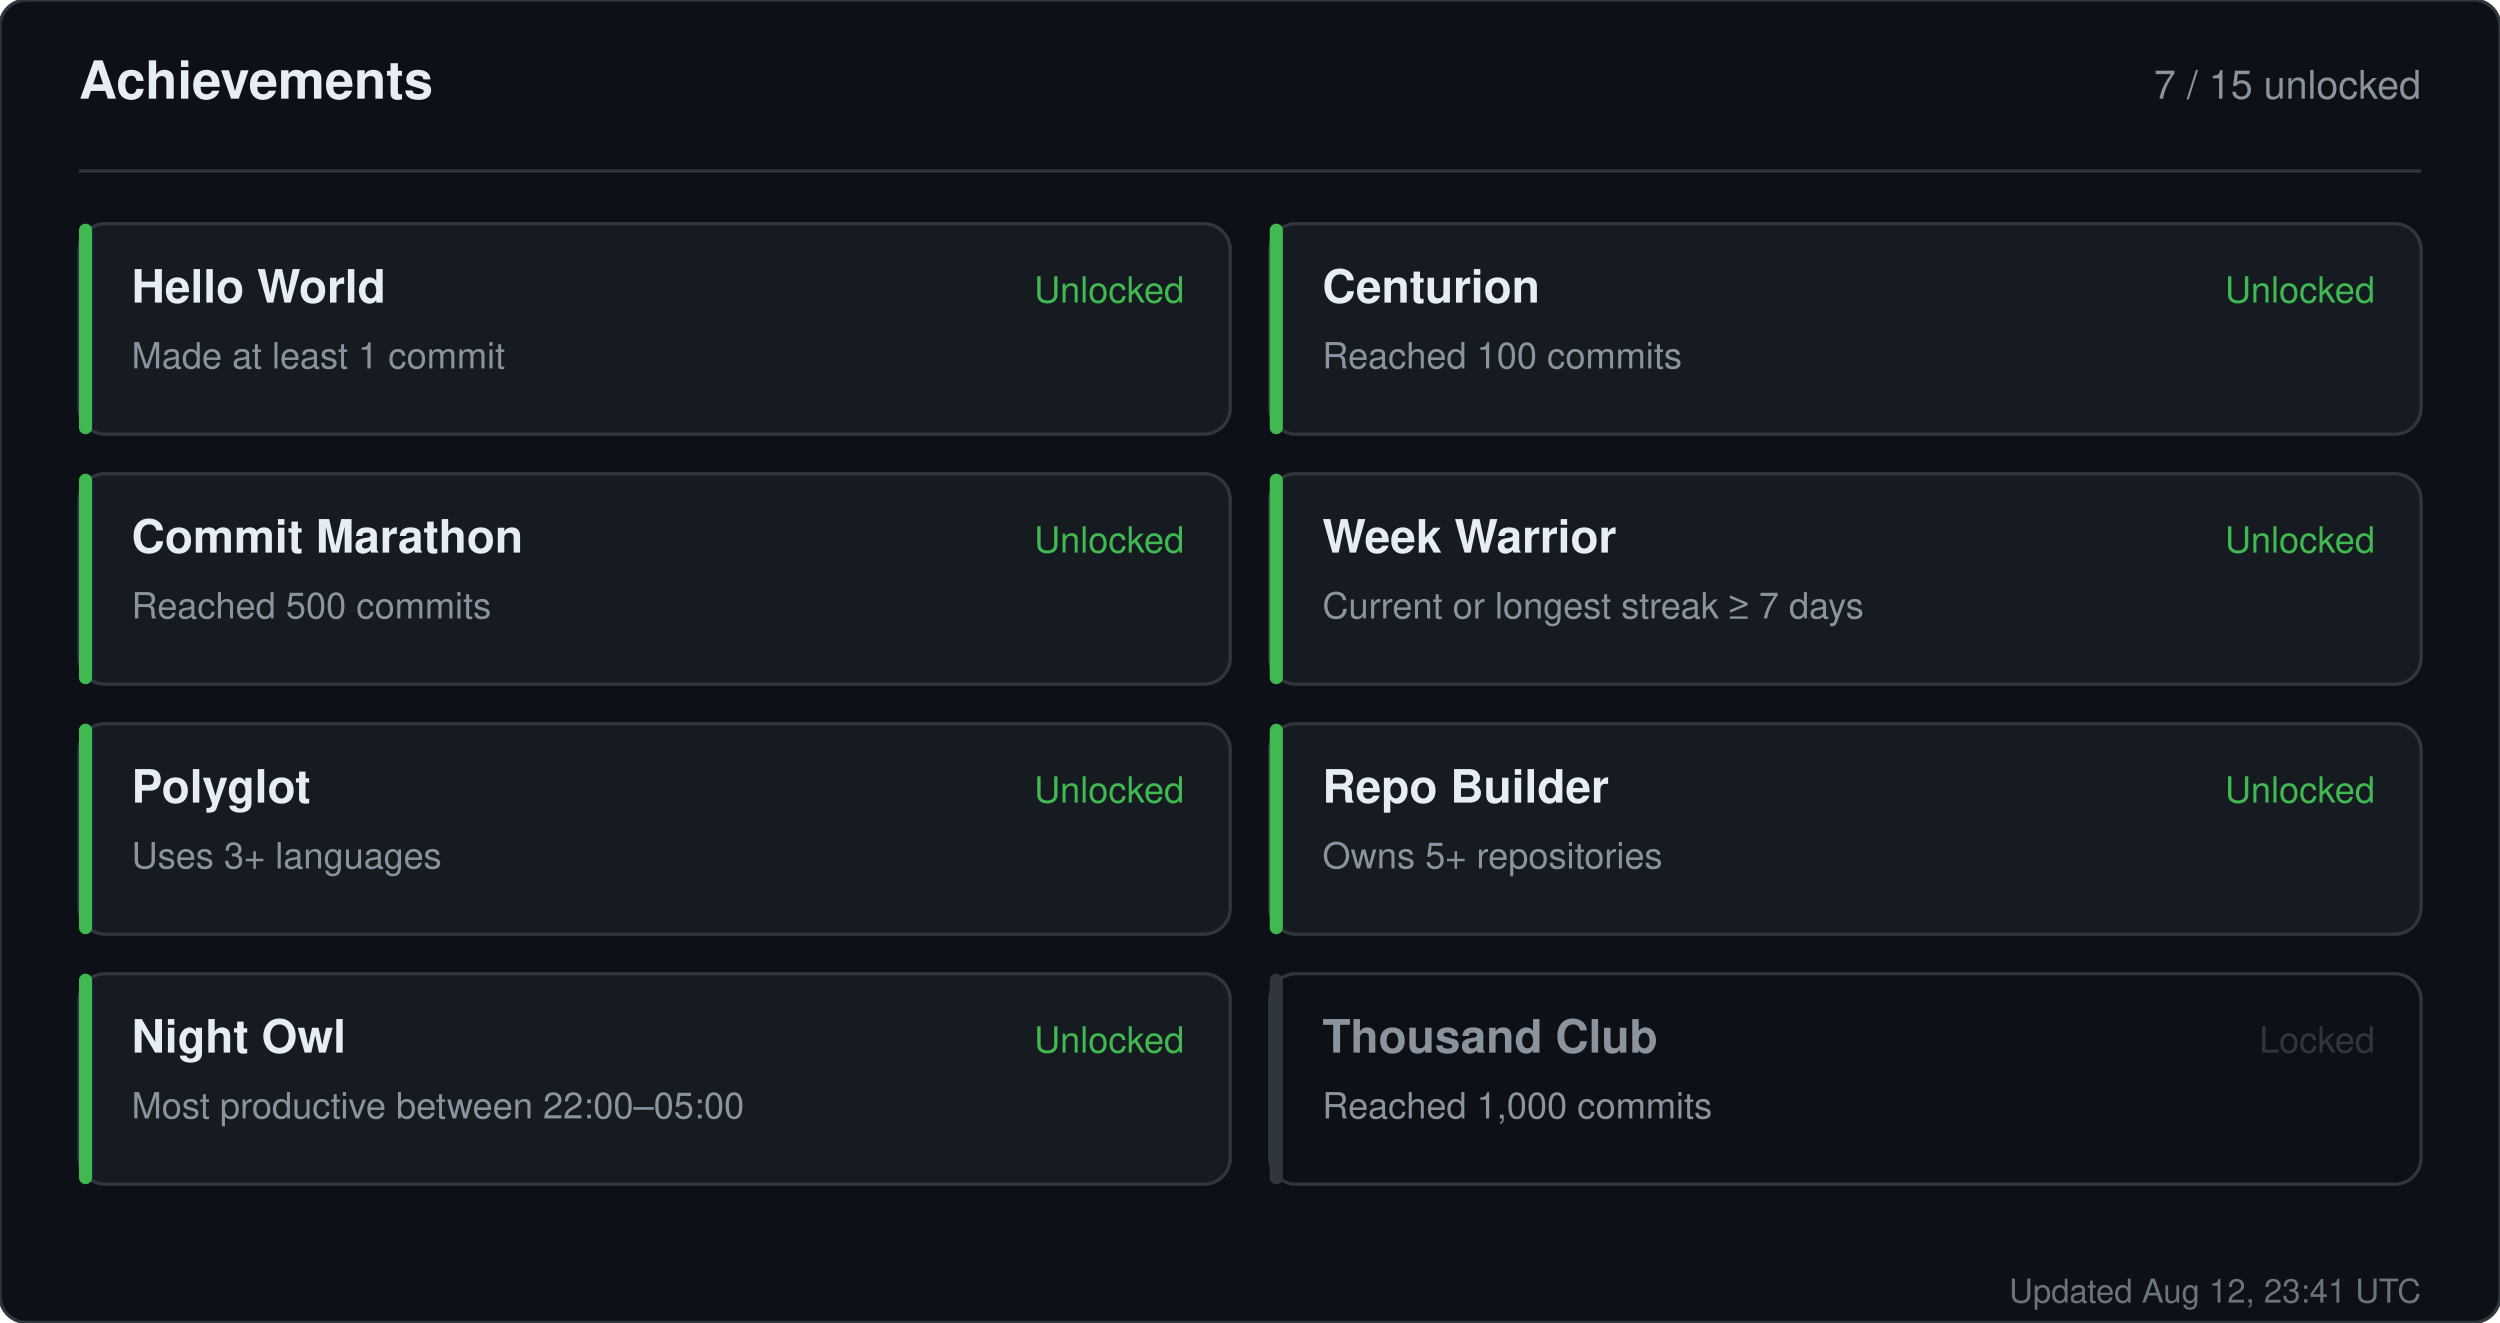
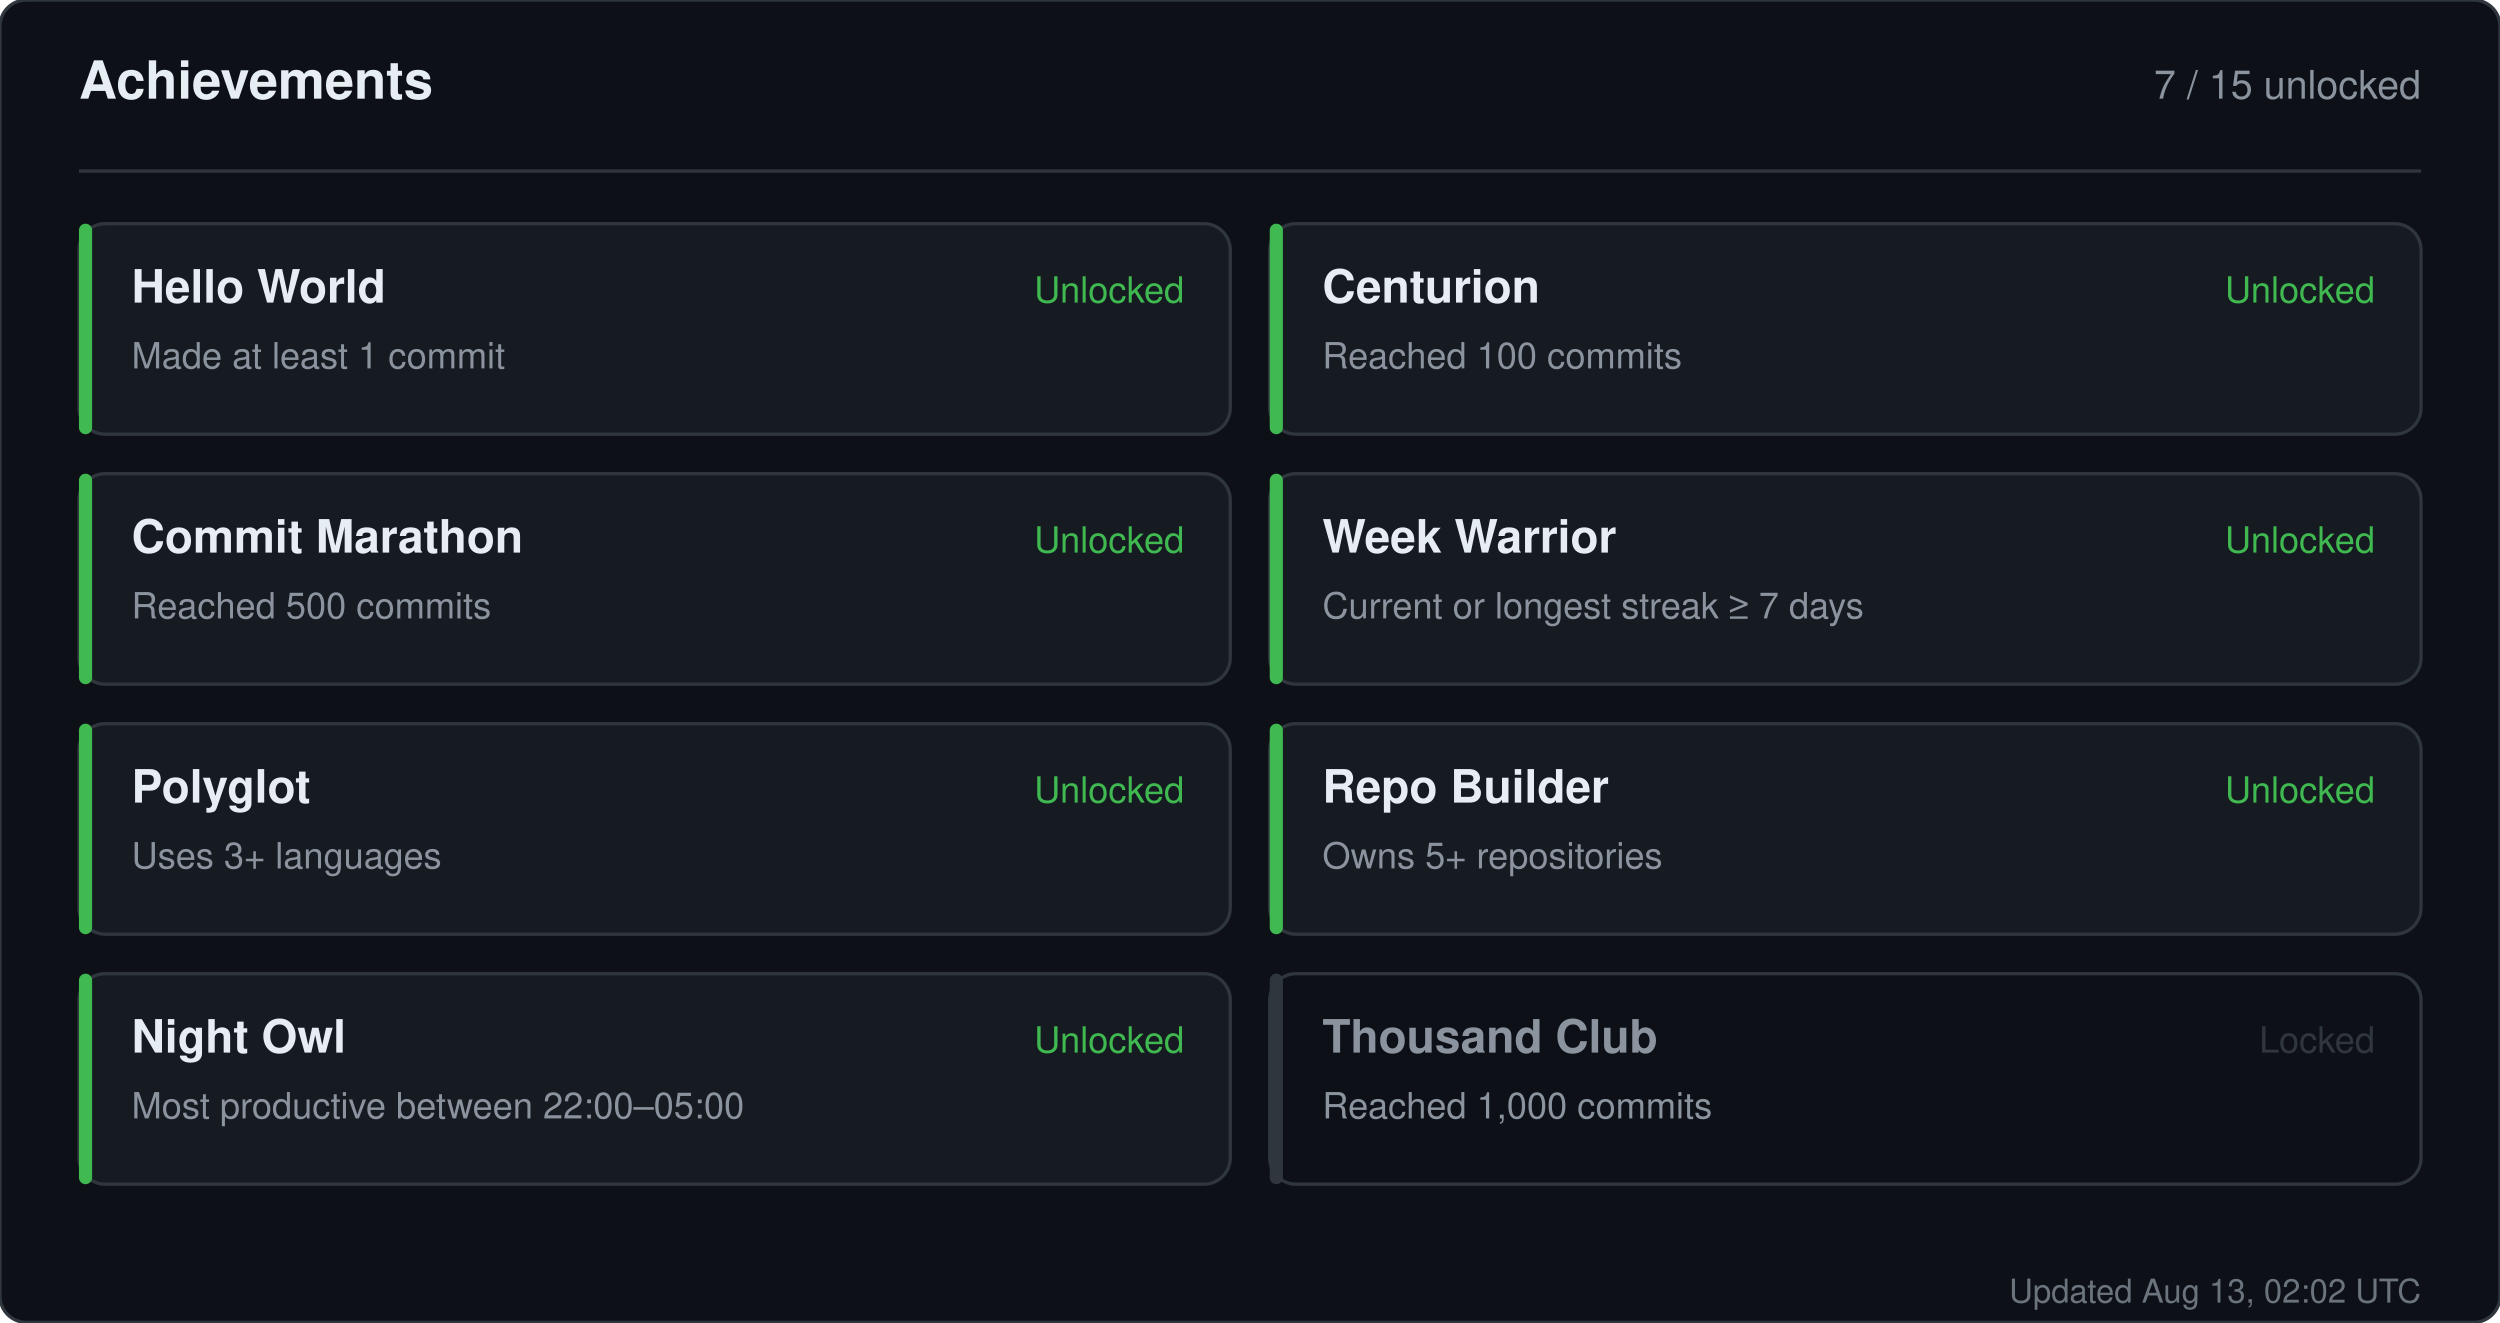
<svg xmlns="http://www.w3.org/2000/svg" width="760" height="402" viewBox="0 0 760 402" role="img" aria-label="Achievements for sandiirawan12">
  <rect width="760" height="402" rx="8" fill="#0d1117" stroke="#30363d" />
  <g font-family="-apple-system, BlinkMacSystemFont, Segoe UI, Helvetica, Arial, sans-serif">
    <text x="24" y="30" fill="#e6edf3" font-size="16" font-weight="700">Achievements</text>
    <text x="736" y="30" fill="#8b949e" font-size="12" text-anchor="end">7 / 15 unlocked</text>
    <line x1="24" y1="52" x2="736" y2="52" stroke="#30363d" />
    <rect x="24" y="68" width="350" height="64" rx="8" fill="#161b22" stroke="#30363d" />
    <rect x="24" y="68" width="4" height="64" rx="2" fill="#3fb950" />
    <text x="40" y="92" fill="#e6edf3" font-size="14" font-weight="700">Hello World</text>
    <text x="40" y="112" fill="#8b949e" font-size="11">Made at least 1 commit</text>
    <text x="360" y="92" fill="#3fb950" font-size="11" text-anchor="end">Unlocked</text>
    <rect x="386" y="68" width="350" height="64" rx="8" fill="#161b22" stroke="#30363d" />
    <rect x="386" y="68" width="4" height="64" rx="2" fill="#3fb950" />
    <text x="402" y="92" fill="#e6edf3" font-size="14" font-weight="700">Centurion</text>
    <text x="402" y="112" fill="#8b949e" font-size="11">Reached 100 commits</text>
    <text x="722" y="92" fill="#3fb950" font-size="11" text-anchor="end">Unlocked</text>
    <rect x="24" y="144" width="350" height="64" rx="8" fill="#161b22" stroke="#30363d" />
    <rect x="24" y="144" width="4" height="64" rx="2" fill="#3fb950" />
    <text x="40" y="168" fill="#e6edf3" font-size="14" font-weight="700">Commit Marathon</text>
    <text x="40" y="188" fill="#8b949e" font-size="11">Reached 500 commits</text>
    <text x="360" y="168" fill="#3fb950" font-size="11" text-anchor="end">Unlocked</text>
    <rect x="386" y="144" width="350" height="64" rx="8" fill="#161b22" stroke="#30363d" />
    <rect x="386" y="144" width="4" height="64" rx="2" fill="#3fb950" />
    <text x="402" y="168" fill="#e6edf3" font-size="14" font-weight="700">Week Warrior</text>
    <text x="402" y="188" fill="#8b949e" font-size="11">Current or longest streak ≥ 7 days</text>
    <text x="722" y="168" fill="#3fb950" font-size="11" text-anchor="end">Unlocked</text>
    <rect x="24" y="220" width="350" height="64" rx="8" fill="#161b22" stroke="#30363d" />
    <rect x="24" y="220" width="4" height="64" rx="2" fill="#3fb950" />
    <text x="40" y="244" fill="#e6edf3" font-size="14" font-weight="700">Polyglot</text>
    <text x="40" y="264" fill="#8b949e" font-size="11">Uses 3+ languages</text>
    <text x="360" y="244" fill="#3fb950" font-size="11" text-anchor="end">Unlocked</text>
    <rect x="386" y="220" width="350" height="64" rx="8" fill="#161b22" stroke="#30363d" />
    <rect x="386" y="220" width="4" height="64" rx="2" fill="#3fb950" />
    <text x="402" y="244" fill="#e6edf3" font-size="14" font-weight="700">Repo Builder</text>
    <text x="402" y="264" fill="#8b949e" font-size="11">Owns 5+ repositories</text>
    <text x="722" y="244" fill="#3fb950" font-size="11" text-anchor="end">Unlocked</text>
    <rect x="24" y="296" width="350" height="64" rx="8" fill="#161b22" stroke="#30363d" />
    <rect x="24" y="296" width="4" height="64" rx="2" fill="#3fb950" />
    <text x="40" y="320" fill="#e6edf3" font-size="14" font-weight="700">Night Owl</text>
    <text x="40" y="340" fill="#8b949e" font-size="11">Most productive between 22:00–05:00</text>
    <text x="360" y="320" fill="#3fb950" font-size="11" text-anchor="end">Unlocked</text>
    <rect x="386" y="296" width="350" height="64" rx="8" fill="#0d1117" stroke="#30363d" />
    <rect x="386" y="296" width="4" height="64" rx="2" fill="#30363d" />
    <text x="402" y="320" fill="#8b949e" font-size="14" font-weight="700">Thousand Club</text>
    <text x="402" y="340" fill="#8b949e" font-size="11">Reached 1,000 commits</text>
    <text x="722" y="320" fill="#30363d" font-size="11" text-anchor="end">Locked</text>
-     <text x="736" y="396" fill="#8b949e" font-size="10" text-anchor="end" opacity="0.75">Updated Aug 12, 23:41 UTC</text>
+     <text x="736" y="396" fill="#8b949e" font-size="10" text-anchor="end" opacity="0.75">Updated Aug 13, 02:02 UTC</text>
  </g>
</svg>
